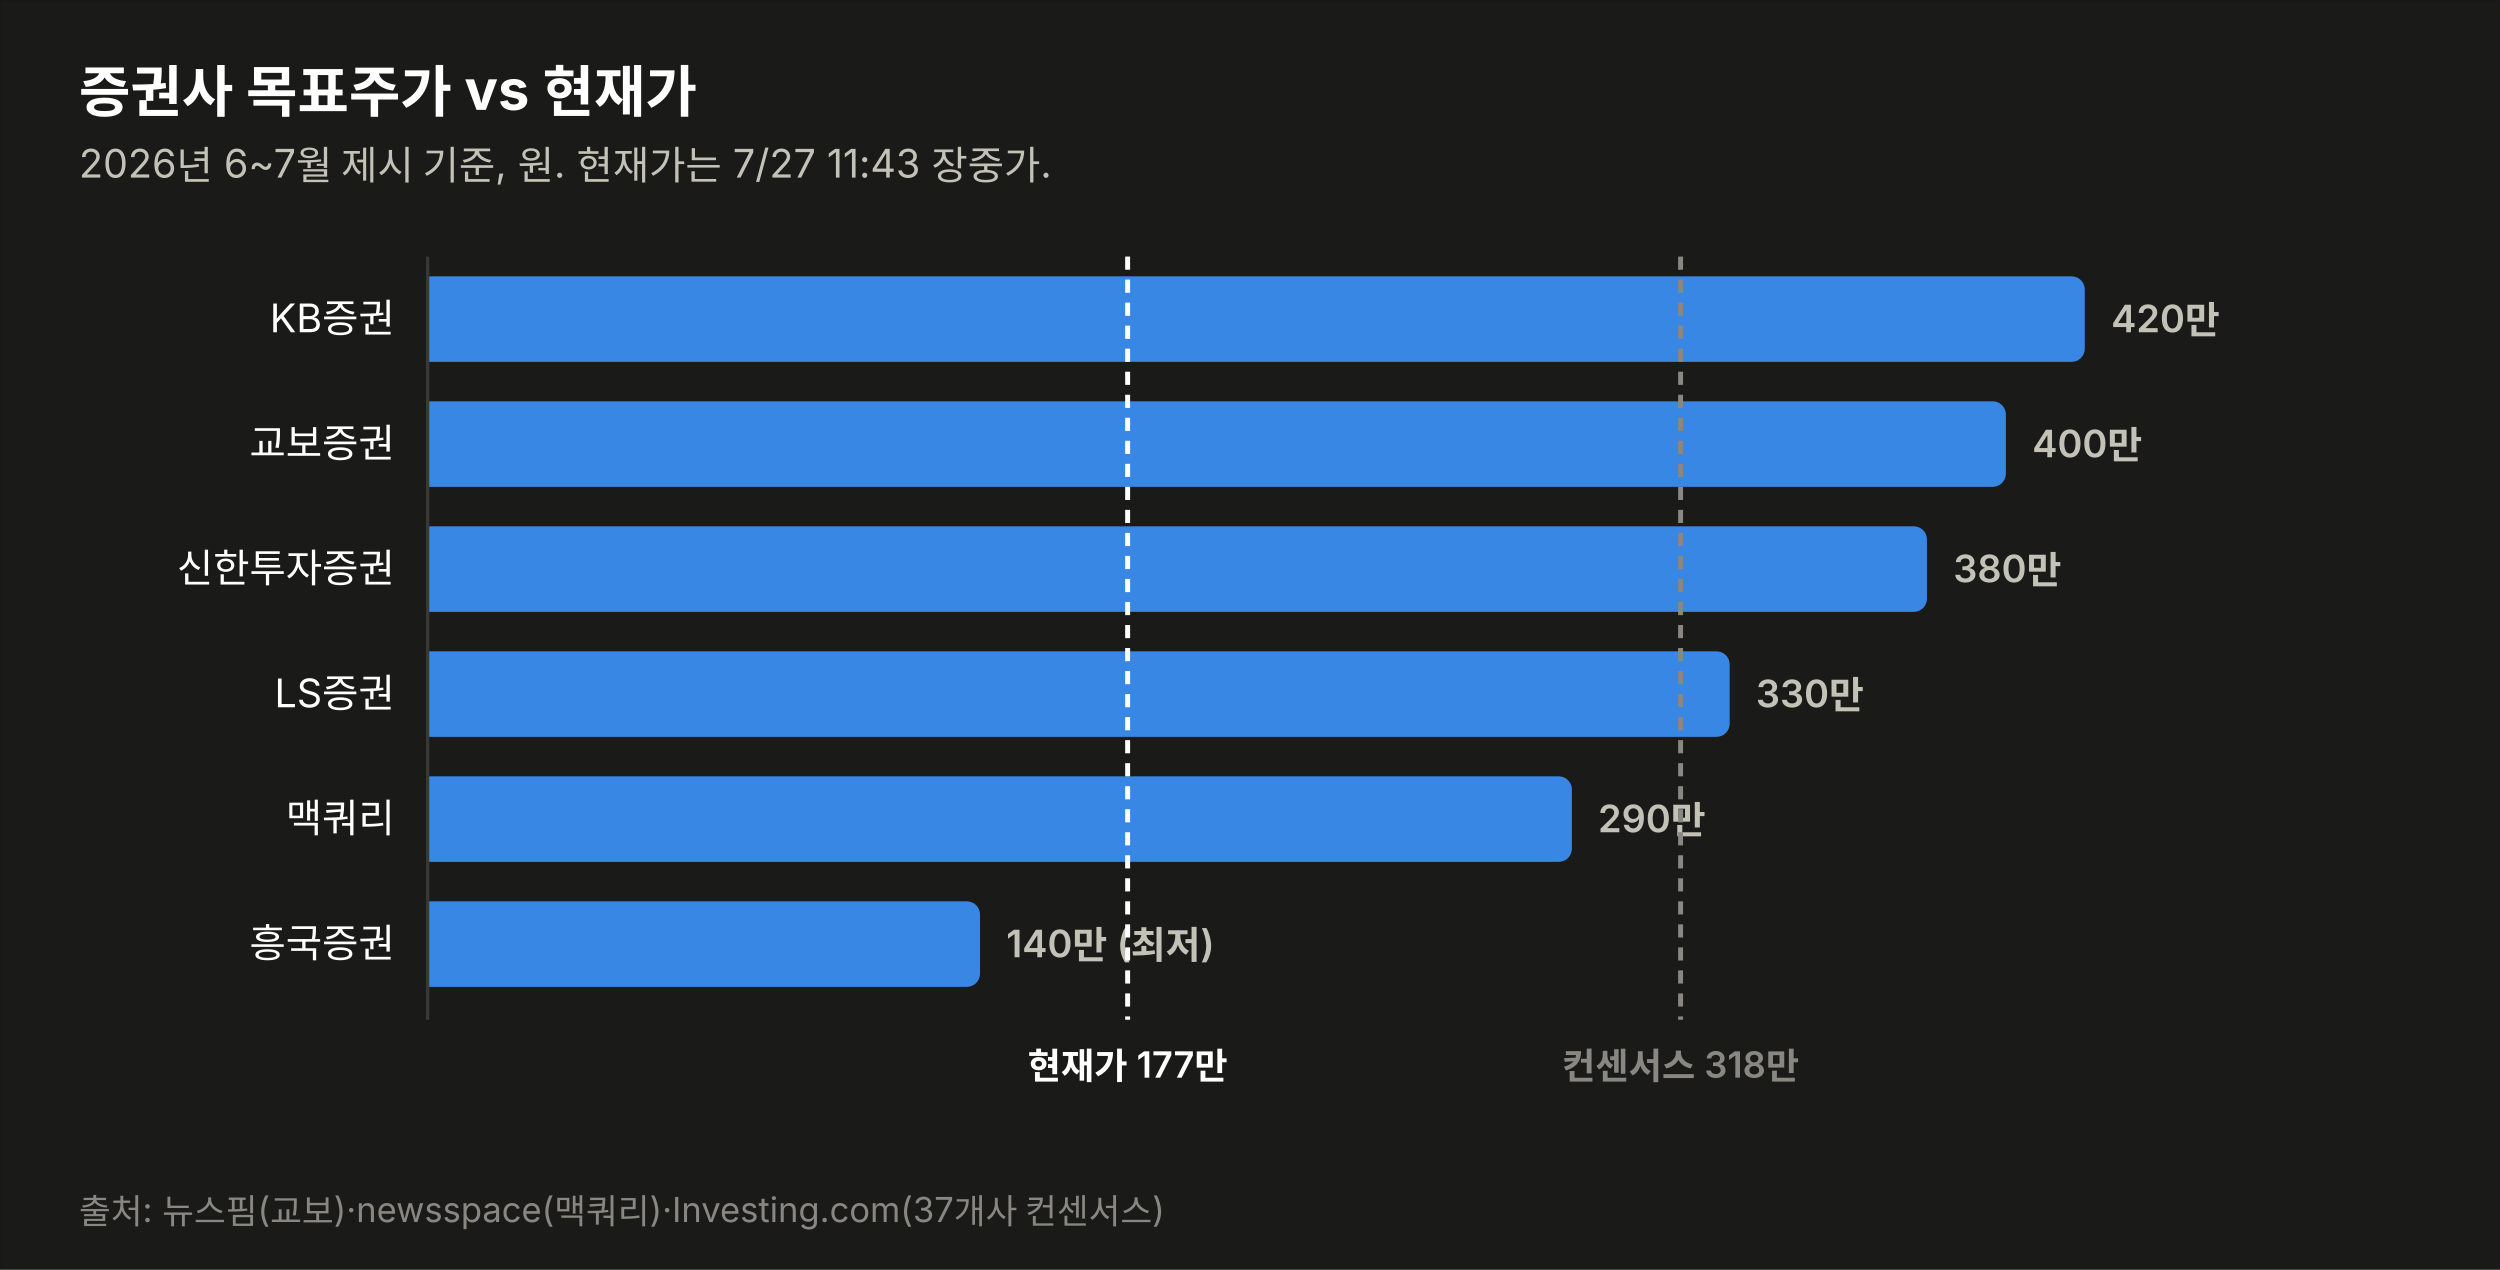
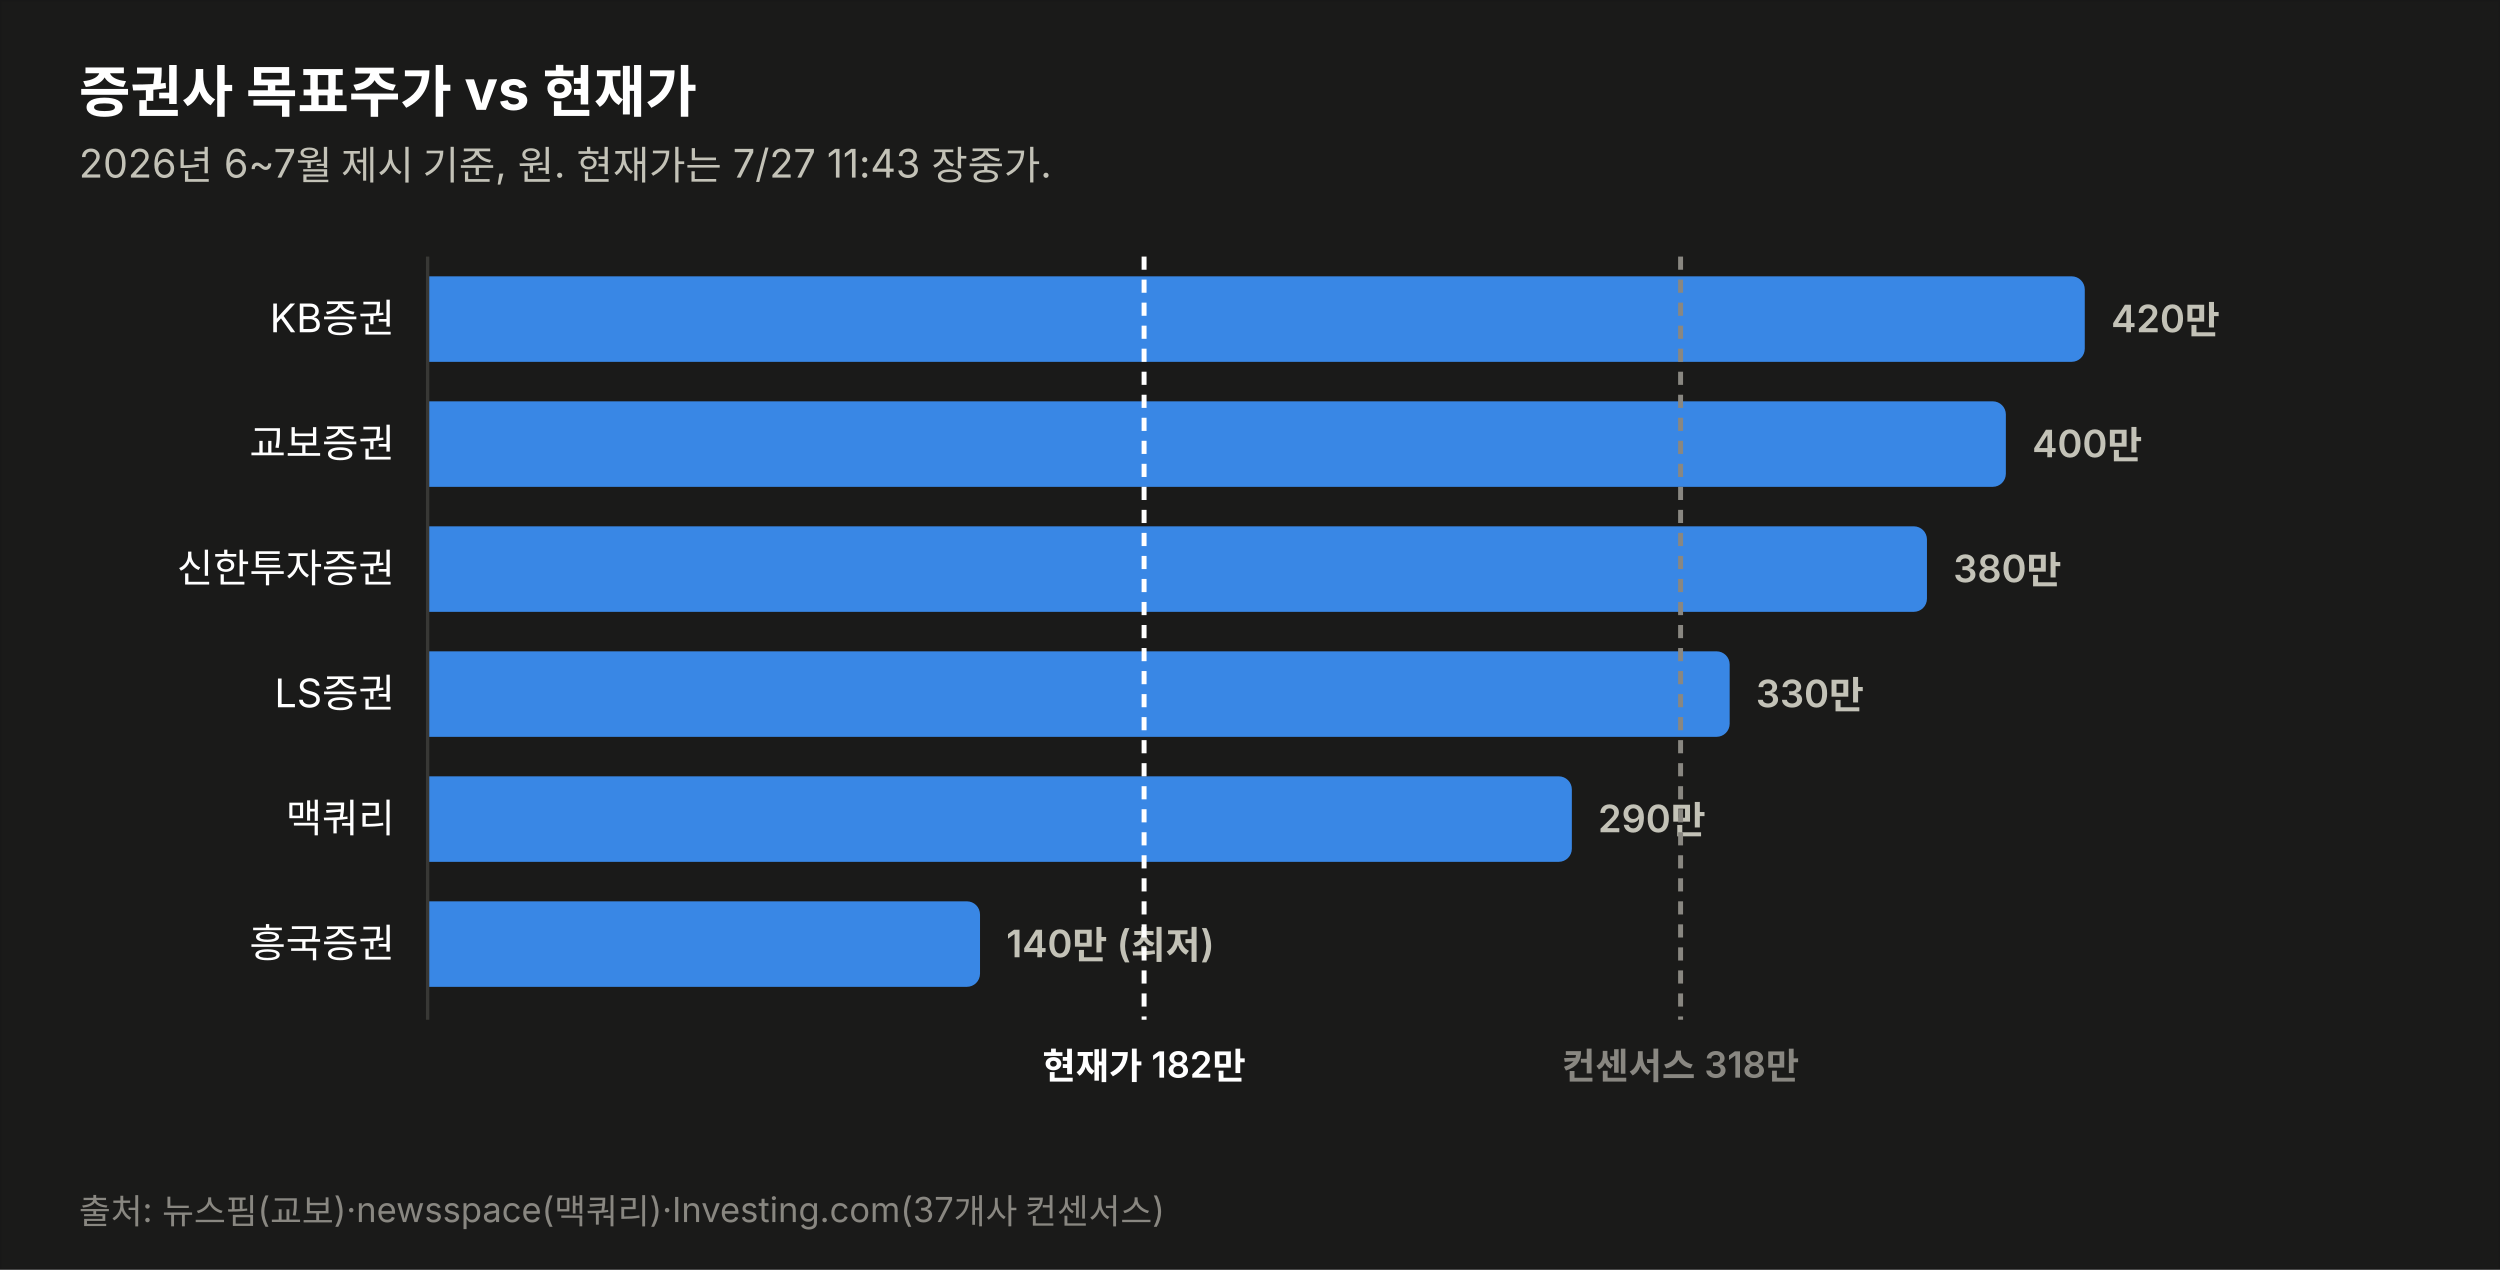
<svg xmlns="http://www.w3.org/2000/svg" width="760" height="386" viewBox="0 0 760 386" font-family="system-ui,-apple-system,&quot;Segoe UI&quot;,&quot;Malgun Gothic&quot;,&quot;Apple SD Gothic Neo&quot;,sans-serif">
  <rect width="760" height="386" fill="#1a1a19" stroke="rgba(11,11,11,0.10)" />
  <text x="24" y="34" font-size="17" font-weight="700" fill="#ffffff">증권사 목표주가 vs 현재가</text>
  <text x="24" y="54" font-size="12" fill="#c3c2b7">2026년 6~7월 제시 기준, 원. 현재가는 7/27 11:43 장중가.</text>
  <text x="120" y="101.0" font-size="12" fill="#ffffff" text-anchor="end">KB증권</text>
  <path d="M130,84 h499.774 a4,4 0 0 1 4,4 v18 a4,4 0 0 1 -4,4 h-499.774 z" fill="#3987e5" opacity="1.0" />
  <text x="641.8" y="101.0" font-size="11.5" font-weight="600" fill="#c3c2b7" style="font-variant-numeric:tabular-nums">420만</text>
  <text x="120" y="139.0" font-size="12" fill="#ffffff" text-anchor="end">교보증권</text>
  <path d="M130,122 h475.784 a4,4 0 0 1 4,4 v18 a4,4 0 0 1 -4,4 h-475.784 z" fill="#3987e5" opacity="1.0" />
  <text x="617.8" y="139.0" font-size="11.5" font-weight="600" fill="#c3c2b7" style="font-variant-numeric:tabular-nums">400만</text>
  <text x="120" y="177.0" font-size="12" fill="#ffffff" text-anchor="end">신한투자증권</text>
  <path d="M130,160 h451.795 a4,4 0 0 1 4,4 v18 a4,4 0 0 1 -4,4 h-451.795 z" fill="#3987e5" opacity="1.0" />
  <text x="593.8" y="177.0" font-size="11.5" font-weight="600" fill="#c3c2b7" style="font-variant-numeric:tabular-nums">380만</text>
  <text x="120" y="215.0" font-size="12" fill="#ffffff" text-anchor="end">LS증권</text>
  <path d="M130,198 h391.822 a4,4 0 0 1 4,4 v18 a4,4 0 0 1 -4,4 h-391.822 z" fill="#3987e5" opacity="1.0" />
  <text x="533.8" y="215.0" font-size="11.5" font-weight="600" fill="#c3c2b7" style="font-variant-numeric:tabular-nums">330만</text>
  <text x="120" y="253.0" font-size="12" fill="#ffffff" text-anchor="end">맥쿼리</text>
  <path d="M130,236 h343.844 a4,4 0 0 1 4,4 v18 a4,4 0 0 1 -4,4 h-343.844 z" fill="#3987e5" opacity="1.0" />
  <text x="485.8" y="253.0" font-size="11.5" font-weight="600" fill="#c3c2b7" style="font-variant-numeric:tabular-nums">290만</text>
  <text x="120" y="291.0" font-size="12" fill="#ffffff" text-anchor="end">흥국증권</text>
  <path d="M130,274 h163.925 a4,4 0 0 1 4,4 v18 a4,4 0 0 1 -4,4 h-163.925 z" fill="#3987e5" opacity="1.0" />
  <text x="305.9" y="291.0" font-size="11.5" font-weight="600" fill="#c3c2b7" style="font-variant-numeric:tabular-nums">140만 (최저)</text>
  <line x1="130" y1="78" x2="130" y2="310" stroke="#383835" stroke-width="1" />
-   <line x1="342.8" y1="78" x2="342.8" y2="310" stroke="#ffffff" stroke-width="1.5" stroke-dasharray="4 3" />
-   <text x="342.8" y="328" font-size="11" font-weight="600" fill="#ffffff" text-anchor="middle">현재가 177만</text>
+   <line x1="347.8" y1="78" x2="347.8" y2="310" stroke="#ffffff" stroke-width="1.5" stroke-dasharray="4 3" />
+   <text x="347.8" y="328" font-size="11" font-weight="600" fill="#ffffff" text-anchor="middle">현재가 182만</text>
  <line x1="510.9" y1="78" x2="510.9" y2="310" stroke="#898781" stroke-width="1.5" stroke-dasharray="4 3" />
  <text x="510.9" y="328" font-size="11" font-weight="600" fill="#898781" text-anchor="middle">컨센서스 318만</text>
  <text x="24" y="372" font-size="10.5" fill="#898781">출처: 뉴스핌(교보)·newsspace(맥쿼리)·Investing.com(37개사 컨센서스)</text>
</svg>
